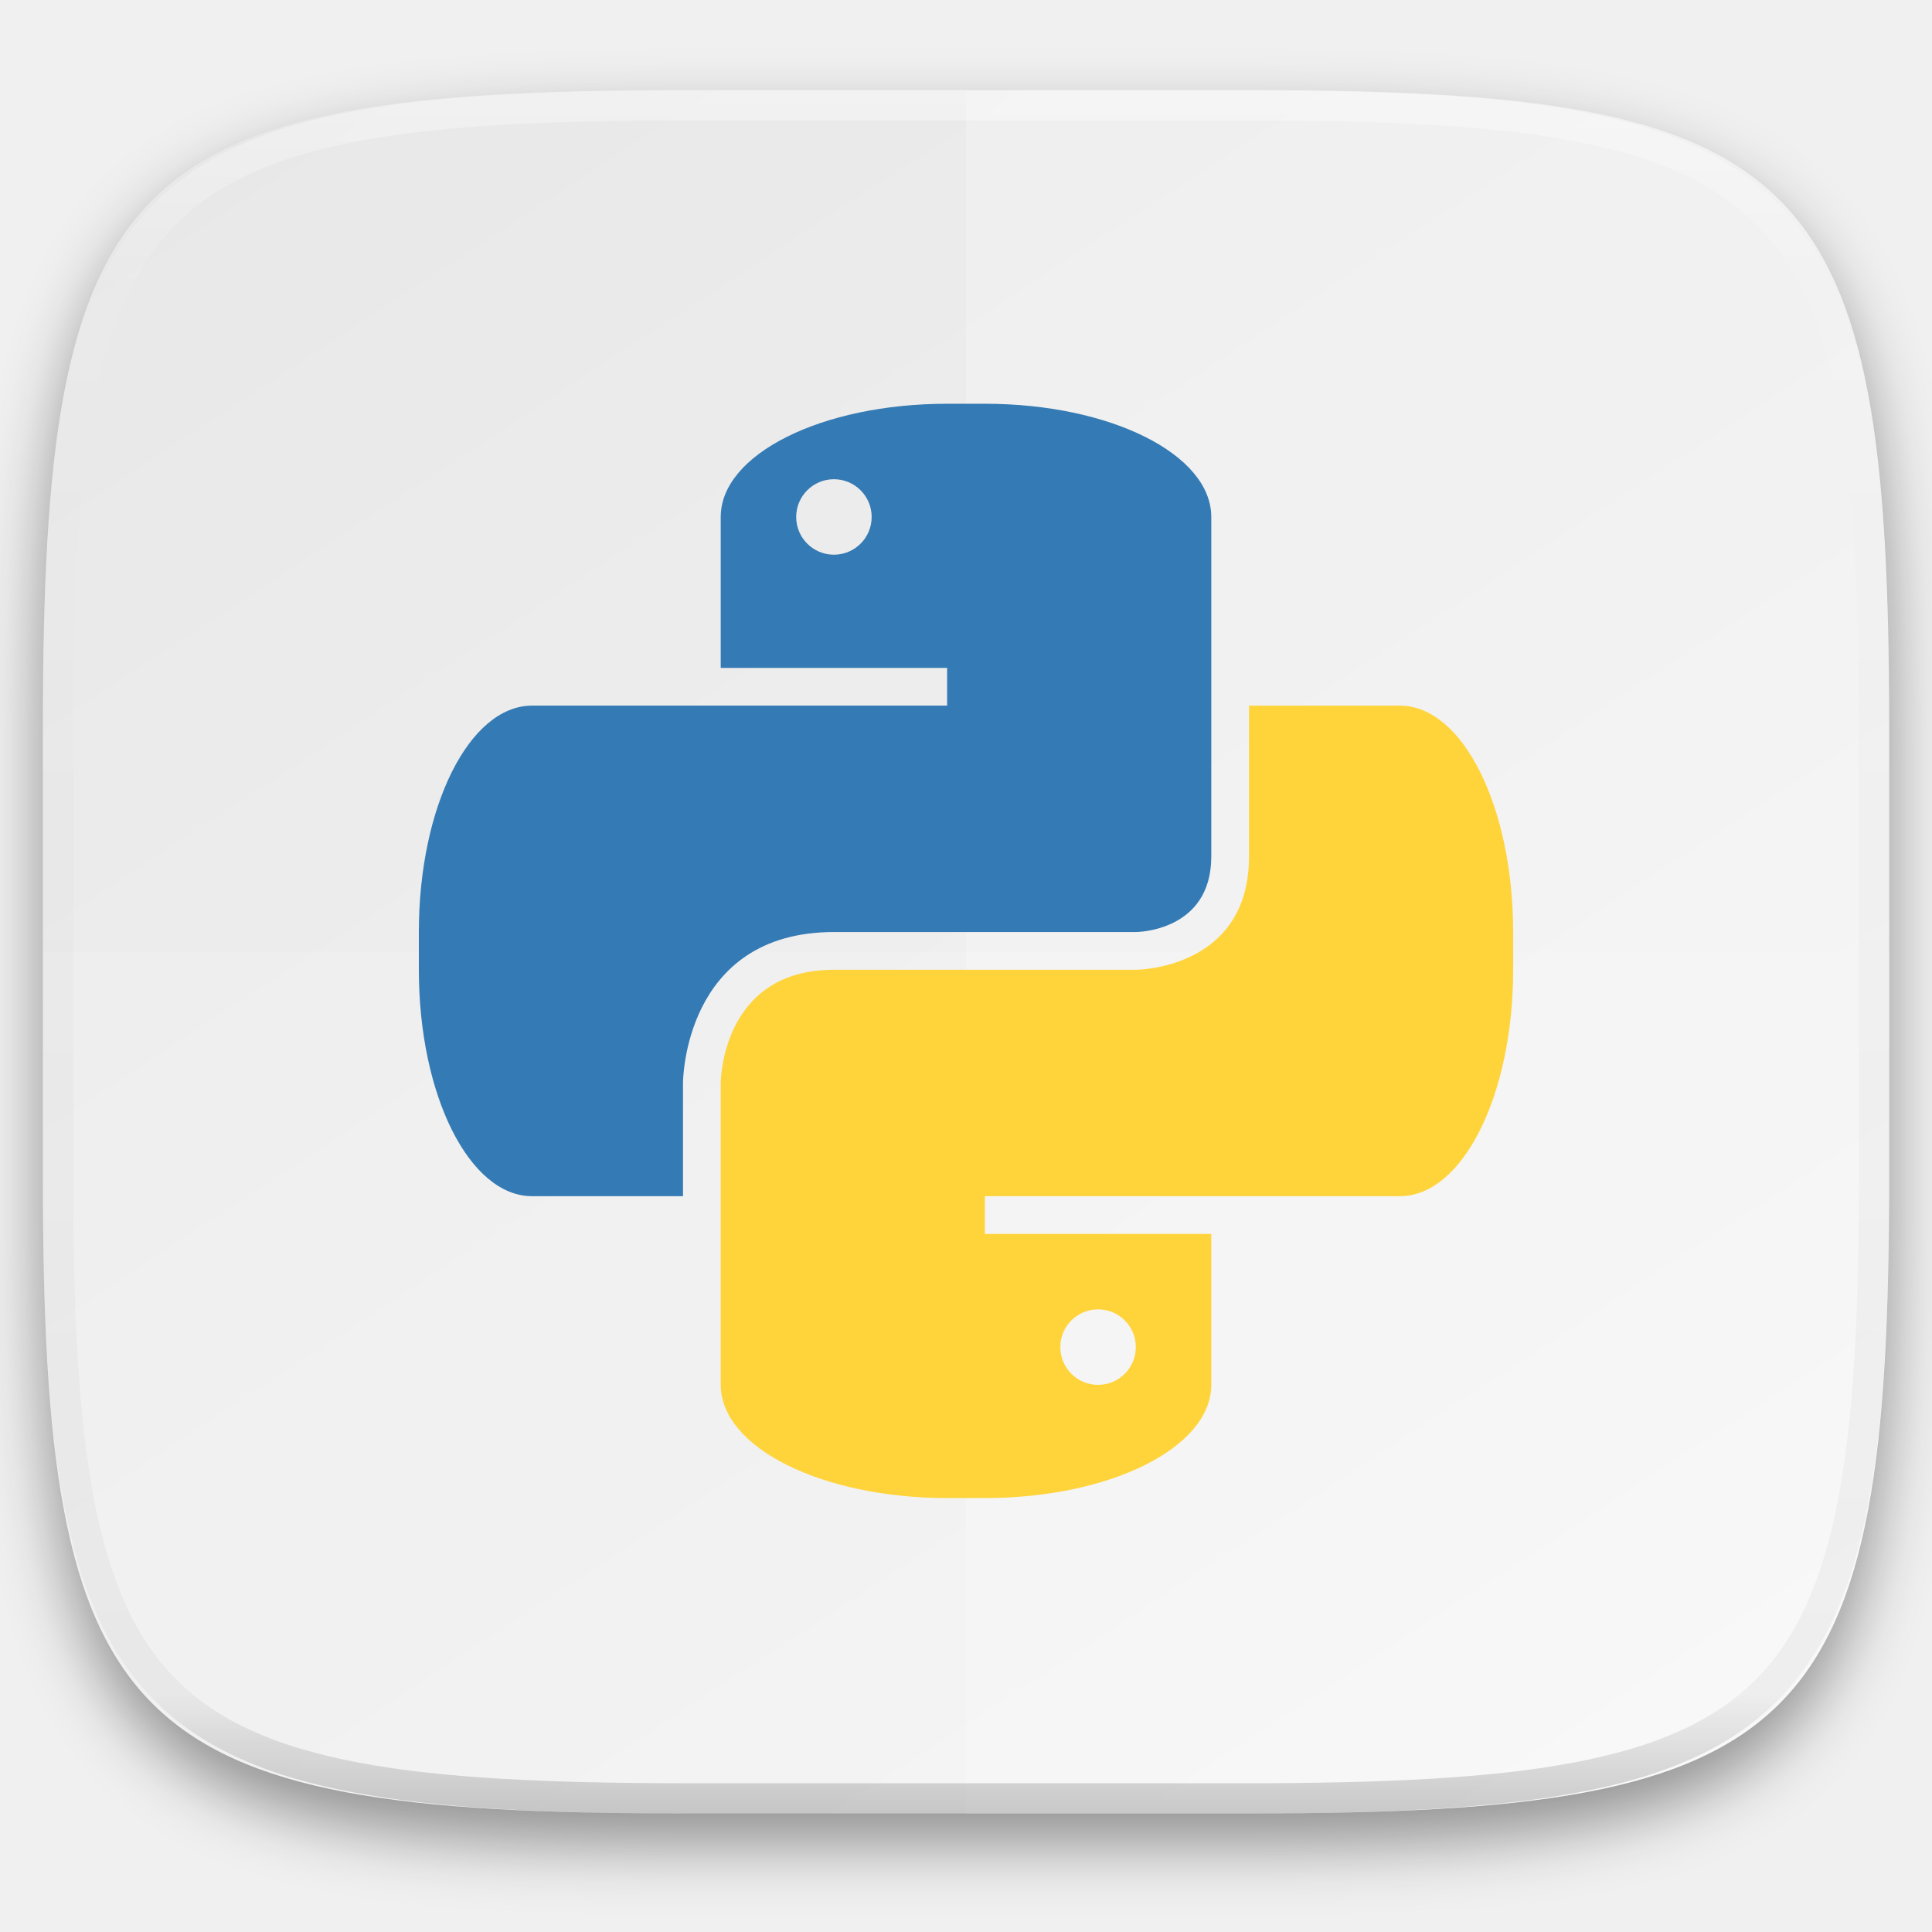
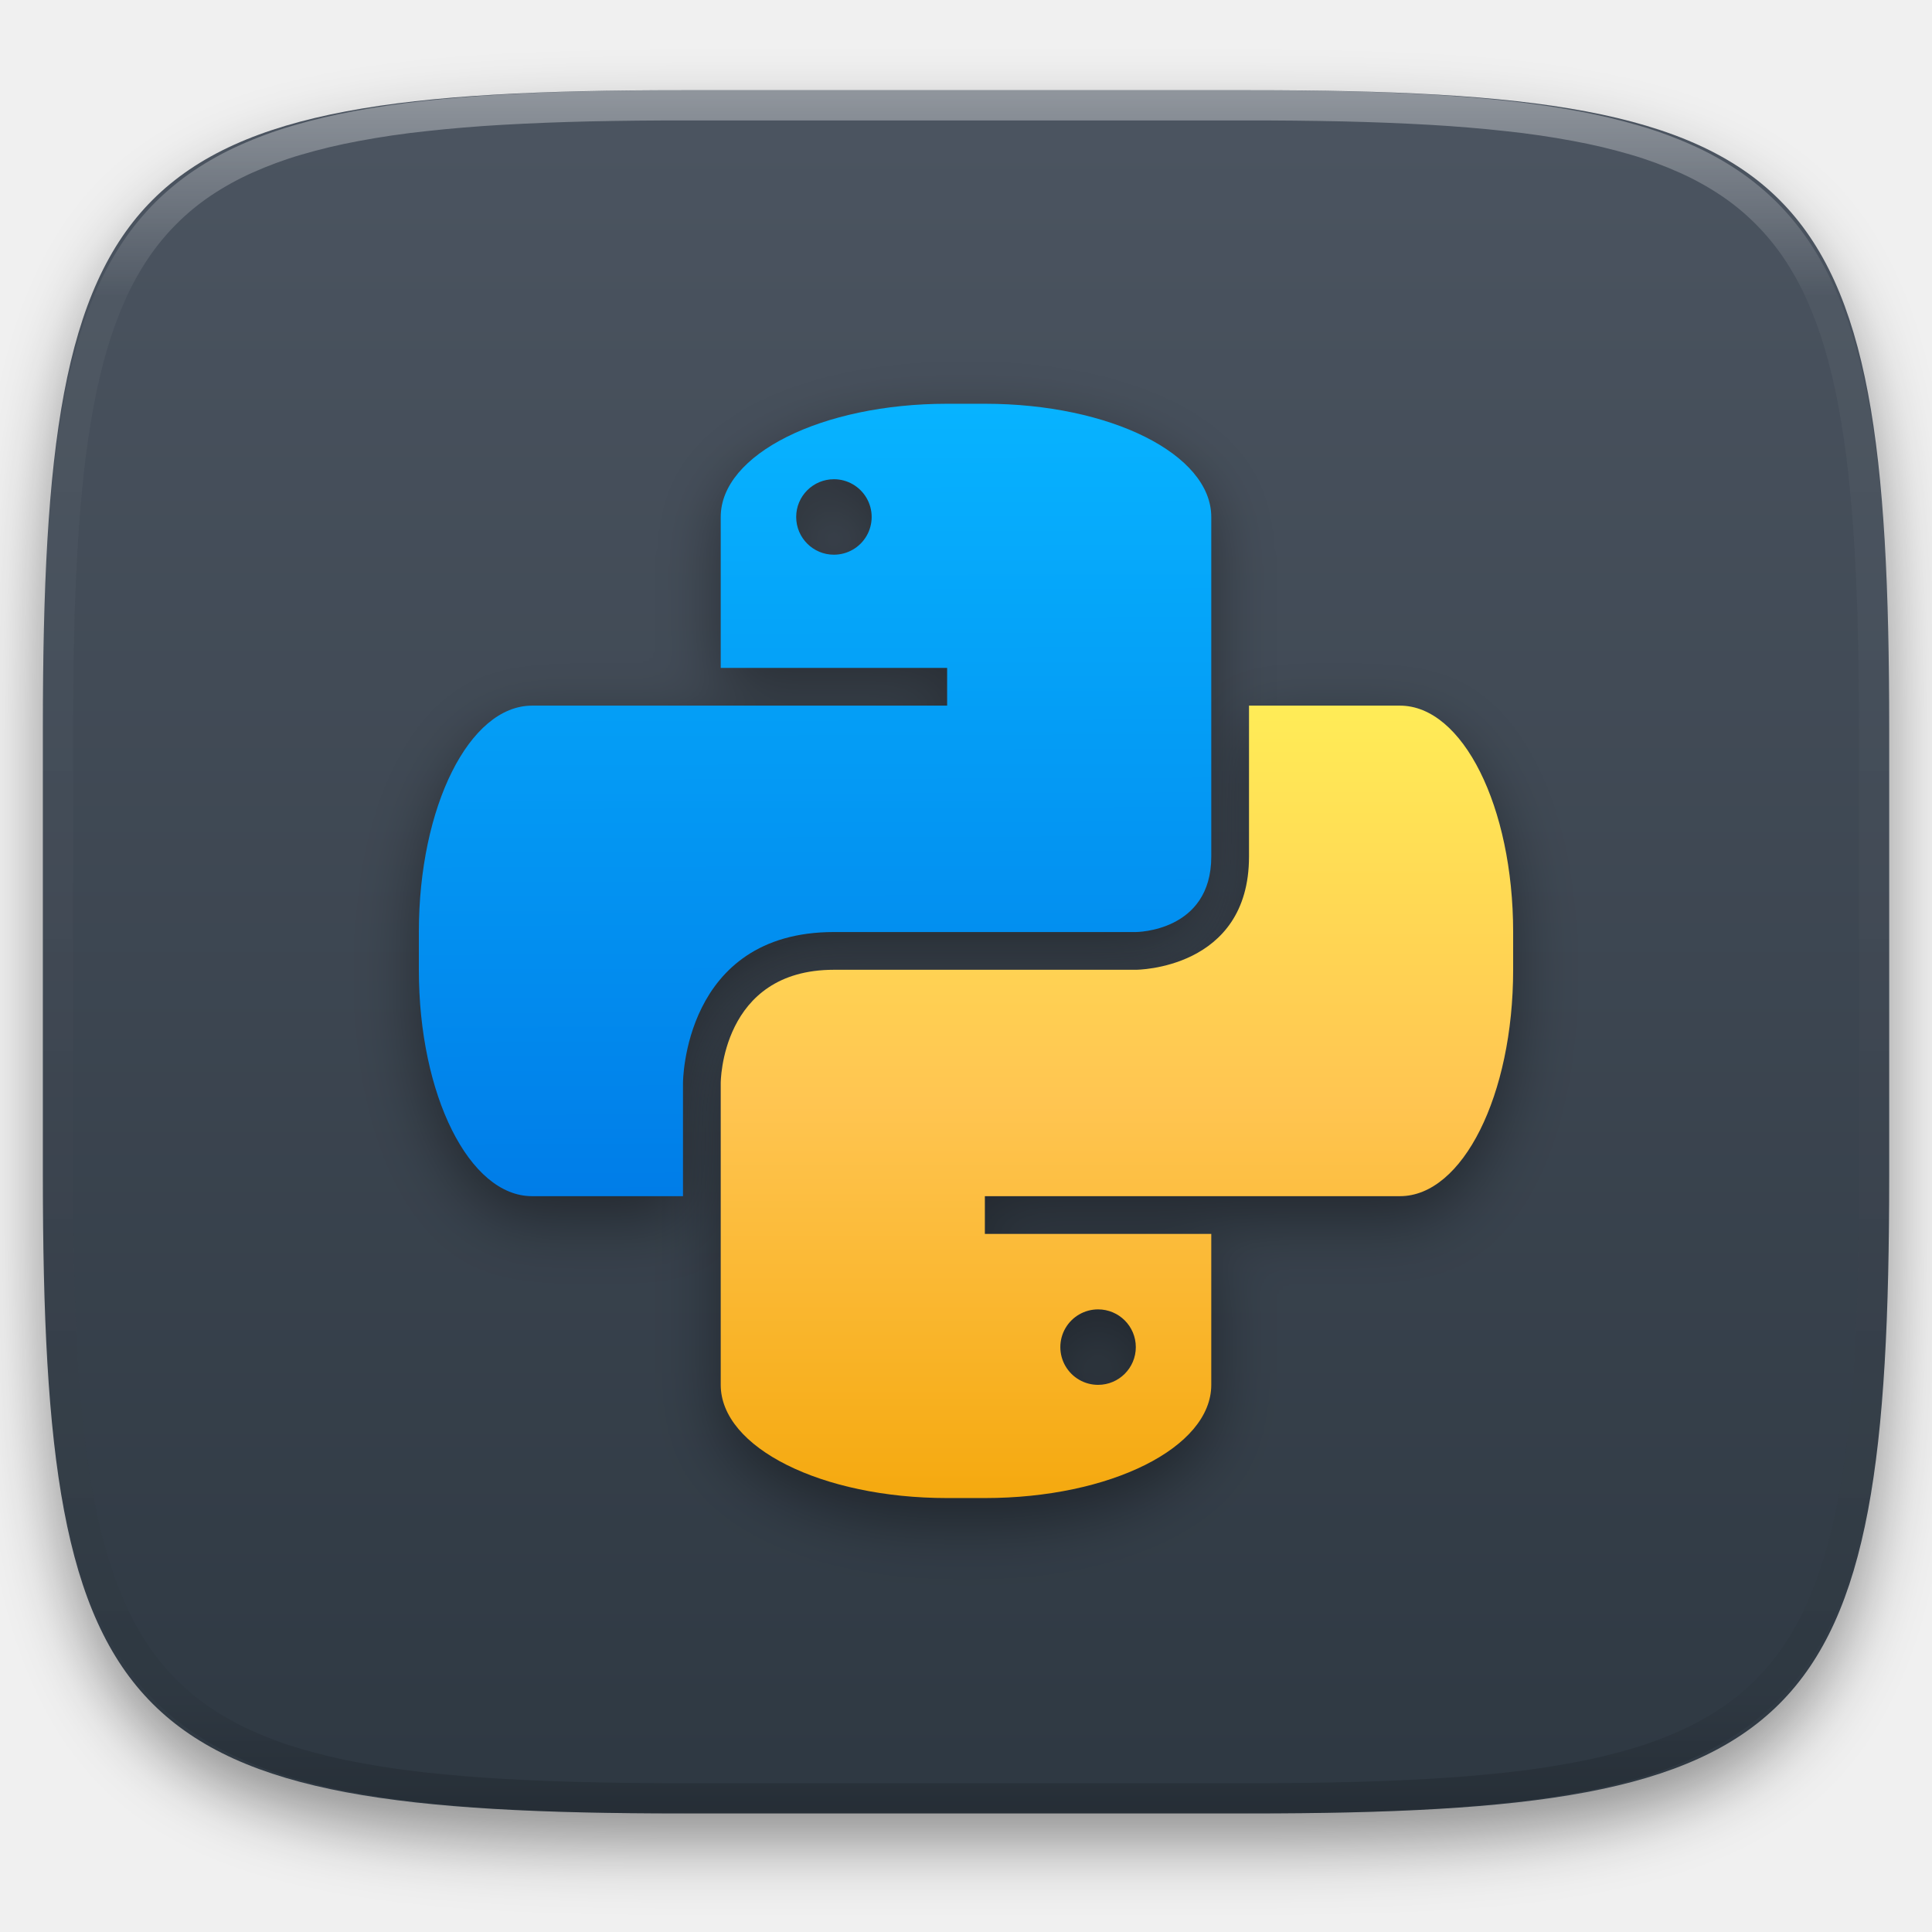
- <svg xmlns="http://www.w3.org/2000/svg" style="isolation:isolate" width="256" height="256">
-   <g filter="url(#a)">
-     <linearGradient id="b" x1=".233" y1="-.071" x2=".933" y2=".924" gradientTransform="matrix(244.648 0 0 228.338 5.676 11.947)" gradientUnits="userSpaceOnUse">
-       <stop offset="0%" stop-color="#e8e8e8" />
-       <stop offset="100%" stop-color="#f5f5f5" />
+ <svg xmlns="http://www.w3.org/2000/svg" style="isolation:isolate" viewBox="0 0 256 256" width="256" height="256">
+   <defs>
+     <filter id="8rs6z9y13Us1drgNJZV610fCe0iIxZVG" x="-200%" y="-200%" width="400%" height="400%" filterUnits="objectBoundingBox" color-interpolation-filters="sRGB">
+       <feGaussianBlur in="SourceGraphic" stdDeviation="4.294" />
+       <feOffset dx="0" dy="4" result="pf_100_offsetBlur" />
+       <feFlood flood-color="#000000" flood-opacity="0.4" />
+       <feComposite in2="pf_100_offsetBlur" operator="in" result="pf_100_dropShadow" />
+       <feBlend in="SourceGraphic" in2="pf_100_dropShadow" mode="normal" />
+     </filter>
+   </defs>
+   <g filter="url(#8rs6z9y13Us1drgNJZV610fCe0iIxZVG)">
+     <linearGradient id="_lgradient_116" x1="0" y1="0" x2="-1.8369701987210297e-16" y2="1" gradientTransform="matrix(244.6483,0,0,228.3384,5.68,11.95)" gradientUnits="userSpaceOnUse">
+       <stop offset="0%" stop-opacity="1" style="stop-color:rgb(76,85,97)" />
+       <stop offset="100%" stop-opacity="1" style="stop-color:rgb(46,56,66)" />
    </linearGradient>
-     <path d="M165.685 11.947c74.055 0 84.639 10.557 84.639 84.544v59.251c0 73.986-10.584 84.543-84.639 84.543h-75.37c-74.055 0-84.639-10.557-84.639-84.543V96.491c0-73.987 10.584-84.544 84.639-84.544h75.37z" fill="url(#b)" />
+     <path d=" M 165.689 11.95 C 239.745 11.95 250.328 22.507 250.328 96.494 L 250.328 155.745 C 250.328 229.731 239.745 240.288 165.689 240.288 L 90.319 240.288 C 16.264 240.288 5.68 229.731 5.68 155.745 L 5.68 96.494 C 5.68 22.507 16.264 11.95 90.319 11.95 L 165.689 11.95 Z " id="shape" fill="url(#_lgradient_116)" />
+   </g>
+   <g opacity="0.4">
+     <linearGradient id="_lgradient_117" x1="0.517" y1="0" x2="0.517" y2="1" gradientTransform="matrix(244.65,0,0,228.34,5.68,11.95)" gradientUnits="userSpaceOnUse">
+       <stop offset="0%" stop-opacity="1" style="stop-color:rgb(255,255,255)" />
+       <stop offset="12.5%" stop-opacity="0.098" style="stop-color:rgb(255,255,255)" />
+       <stop offset="92.5%" stop-opacity="0.098" style="stop-color:rgb(0,0,0)" />
+       <stop offset="100%" stop-opacity="0.498" style="stop-color:rgb(0,0,0)" />
+     </linearGradient>
+     <path d=" M 165.068 11.951 C 169.396 11.941 173.724 11.991 178.052 12.089 C 181.927 12.167 185.803 12.315 189.678 12.541 C 193.131 12.737 196.583 13.022 200.026 13.395 C 203.085 13.73 206.144 14.181 209.174 14.741 C 211.889 15.243 214.574 15.881 217.22 16.657 C 219.62 17.355 221.971 18.219 224.243 19.241 C 226.358 20.184 228.384 21.304 230.302 22.591 C 232.142 23.829 233.863 25.244 235.437 26.806 C 237.001 28.378 238.417 30.088 239.656 31.925 C 240.945 33.841 242.066 35.865 243.02 37.967 C 244.043 40.247 244.909 42.585 245.617 44.972 C 246.394 47.615 247.034 50.297 247.535 53.009 C 248.096 56.035 248.548 59.081 248.883 62.136 C 249.257 65.575 249.542 69.014 249.739 72.462 C 249.965 76.323 250.112 80.194 250.201 84.055 C 250.289 88.378 250.339 92.701 250.329 97.014 L 250.329 155.226 C 250.339 159.549 250.289 163.862 250.201 168.185 C 250.112 172.056 249.965 175.917 249.739 179.778 C 249.542 183.226 249.257 186.675 248.883 190.104 C 248.548 193.159 248.096 196.215 247.535 199.241 C 247.034 201.943 246.394 204.625 245.617 207.268 C 244.909 209.655 244.043 212.003 243.02 214.273 C 242.066 216.385 240.945 218.399 239.656 220.315 C 238.417 222.152 237.001 223.872 235.437 225.434 C 233.863 226.996 232.142 228.411 230.302 229.649 C 228.384 230.936 226.358 232.056 224.243 232.999 C 221.971 234.021 219.62 234.885 217.22 235.593 C 214.574 236.369 211.889 237.007 209.174 237.499 C 206.144 238.068 203.085 238.51 200.026 238.845 C 196.583 239.218 193.131 239.503 189.678 239.699 C 185.803 239.925 181.927 240.073 178.052 240.161 C 173.724 240.249 169.396 240.299 165.068 240.289 L 90.942 240.289 C 86.614 240.299 82.286 240.249 77.958 240.161 C 74.083 240.073 70.207 239.925 66.332 239.699 C 62.879 239.503 59.427 239.218 55.984 238.845 C 52.925 238.51 49.866 238.068 46.836 237.499 C 44.121 237.007 41.436 236.369 38.79 235.593 C 36.39 234.885 34.039 234.021 31.767 232.999 C 29.652 232.056 27.626 230.936 25.708 229.649 C 23.868 228.411 22.147 226.996 20.573 225.434 C 19.009 223.872 17.593 222.152 16.354 220.315 C 15.065 218.399 13.944 216.385 12.99 214.273 C 11.967 212.003 11.101 209.655 10.393 207.268 C 9.616 204.625 8.976 201.943 8.475 199.241 C 7.914 196.215 7.462 193.159 7.127 190.104 C 6.753 186.675 6.468 183.226 6.271 179.778 C 6.045 175.917 5.898 172.056 5.809 168.185 C 5.721 163.862 5.671 159.549 5.681 155.226 L 5.681 97.014 C 5.671 92.701 5.721 88.378 5.809 84.055 C 5.898 80.194 6.045 76.323 6.271 72.462 C 6.468 69.014 6.753 65.575 7.127 62.136 C 7.462 59.081 7.914 56.035 8.475 53.009 C 8.976 50.297 9.616 47.615 10.393 44.972 C 11.101 42.585 11.967 40.247 12.99 37.967 C 13.944 35.865 15.065 33.841 16.354 31.925 C 17.593 30.088 19.009 28.378 20.573 26.806 C 22.147 25.244 23.868 23.829 25.708 22.591 C 27.626 21.304 29.652 20.184 31.767 19.241 C 34.039 18.219 36.39 17.355 38.79 16.657 C 41.436 15.881 44.121 15.243 46.836 14.741 C 49.866 14.181 52.925 13.73 55.984 13.395 C 59.427 13.022 62.879 12.737 66.332 12.541 C 70.207 12.315 74.083 12.167 77.958 12.089 C 82.286 11.991 86.614 11.941 90.942 11.951 L 165.068 11.951 Z  M 165.078 15.96 C 169.376 15.95 173.675 15.999 177.973 16.087 C 181.8 16.176 185.626 16.323 189.452 16.539 C 192.836 16.736 196.219 17.011 199.583 17.384 C 202.554 17.699 205.515 18.131 208.446 18.681 C 211.023 19.153 213.58 19.762 216.099 20.499 C 218.322 21.147 220.495 21.953 222.6 22.896 C 224.509 23.751 226.338 24.763 228.069 25.922 C 229.692 27.013 231.207 28.26 232.594 29.646 C 233.981 31.031 235.23 32.544 236.332 34.165 C 237.492 35.894 238.506 37.712 239.361 39.608 C 240.306 41.72 241.112 43.892 241.761 46.102 C 242.509 48.617 243.109 51.162 243.591 53.736 C 244.132 56.664 244.565 59.611 244.889 62.578 C 245.263 65.938 245.539 69.308 245.735 72.688 C 245.952 76.51 246.109 80.322 246.188 84.144 C 246.276 88.437 246.325 92.721 246.325 97.014 C 246.325 97.014 246.325 97.014 246.325 97.014 L 246.325 155.226 C 246.325 155.226 246.325 155.226 246.325 155.226 C 246.325 159.519 246.276 163.803 246.188 168.096 C 246.109 171.918 245.952 175.74 245.735 179.552 C 245.539 182.932 245.263 186.302 244.889 189.672 C 244.565 192.629 244.132 195.576 243.591 198.504 C 243.109 201.078 242.509 203.623 241.761 206.138 C 241.112 208.358 240.306 210.52 239.361 212.632 C 238.506 214.528 237.492 216.356 236.332 218.075 C 235.23 219.706 233.981 221.219 232.594 222.604 C 231.207 223.98 229.692 225.227 228.069 226.318 C 226.338 227.477 224.509 228.489 222.6 229.344 C 220.495 230.297 218.322 231.093 216.099 231.741 C 213.58 232.478 211.023 233.087 208.446 233.559 C 205.515 234.109 202.554 234.541 199.583 234.865 C 196.219 235.229 192.836 235.514 189.452 235.701 C 185.626 235.917 181.8 236.074 177.973 236.153 C 173.675 236.251 169.376 236.29 165.078 236.29 C 165.078 236.29 165.078 236.29 165.068 236.29 L 90.942 236.29 C 90.932 236.29 90.932 236.29 90.932 236.29 C 86.634 236.29 82.335 236.251 78.037 236.153 C 74.21 236.074 70.384 235.917 66.558 235.701 C 63.174 235.514 59.791 235.229 56.427 234.865 C 53.456 234.541 50.495 234.109 47.564 233.559 C 44.987 233.087 42.43 232.478 39.911 231.741 C 37.688 231.093 35.515 230.297 33.41 229.344 C 31.501 228.489 29.672 227.477 27.941 226.318 C 26.318 225.227 24.803 223.98 23.416 222.604 C 22.029 221.219 20.78 219.706 19.678 218.075 C 18.518 216.356 17.504 214.528 16.649 212.632 C 15.704 210.52 14.898 208.358 14.249 206.138 C 13.501 203.623 12.901 201.078 12.419 198.504 C 11.878 195.576 11.445 192.629 11.121 189.672 C 10.747 186.302 10.472 182.932 10.275 179.552 C 10.058 175.74 9.901 171.918 9.822 168.096 C 9.734 163.803 9.685 159.519 9.685 155.226 C 9.685 155.226 9.685 155.226 9.685 155.226 L 9.685 97.014 C 9.685 97.014 9.685 97.014 9.685 97.014 C 9.685 92.721 9.734 88.437 9.822 84.144 C 9.901 80.322 10.058 76.51 10.275 72.688 C 10.472 69.308 10.747 65.938 11.121 62.578 C 11.445 59.611 11.878 56.664 12.419 53.736 C 12.901 51.162 13.501 48.617 14.249 46.102 C 14.898 43.892 15.704 41.72 16.649 39.608 C 17.504 37.712 18.518 35.894 19.678 34.165 C 20.78 32.544 22.029 31.031 23.416 29.646 C 24.803 28.26 26.318 27.013 27.941 25.922 C 29.672 24.763 31.501 23.751 33.41 22.896 C 35.515 21.953 37.688 21.147 39.911 20.499 C 42.43 19.762 44.987 19.153 47.564 18.681 C 50.495 18.131 53.456 17.699 56.427 17.384 C 59.791 17.011 63.174 16.736 66.558 16.539 C 70.384 16.323 74.21 16.176 78.037 16.087 C 82.335 15.999 86.634 15.95 90.932 15.96 C 90.932 15.96 90.932 15.96 90.942 15.96 L 165.068 15.96 C 165.078 15.96 165.078 15.96 165.078 15.96 Z " fill-rule="evenodd" id="highlight" fill="url(#_lgradient_117)" />
  </g>
  <defs>
-     <filter id="a" x="-200%" y="-200%" width="400%" height="400%" filterUnits="objectBoundingBox" color-interpolation-filters="sRGB">
-       <feGaussianBlur in="SourceGraphic" stdDeviation="4.294" />
-       <feOffset dy="4" result="pf_100_offsetBlur" />
-       <feFlood flood-color="#000" flood-opacity=".4" />
-       <feComposite in2="pf_100_offsetBlur" operator="in" result="pf_100_dropShadow" />
-       <feBlend in="SourceGraphic" in2="pf_100_dropShadow" />
+     <filter id="V46Fksx8LWpoAlDSO41Cz6vIf6FJUikb" x="-200%" y="-200%" width="400%" height="400%" filterUnits="objectBoundingBox" color-interpolation-filters="sRGB">
+       <feGaussianBlur stdDeviation="4.294" />
    </filter>
  </defs>
-   <path d="M5.676 126.116v29.626c0 73.986 10.584 84.543 84.639 84.543h75.37c74.055 0 84.639-10.557 84.639-84.543v-29.626H5.676z" fill="#FFF" opacity=".1" />
-   <path d="M128 11.947v228.338h37.685c74.055 0 84.639-10.557 84.639-84.543V96.491c0-73.987-10.584-84.544-84.639-84.544H128z" fill="#FFF" opacity=".2" />
-   <path d="M125.5 53.5c-16.62 0-30 6.69-30 15v20h30v5h-55c-8.31 0-15 13.38-15 30v5c0 16.62 6.69 30 15 30h20v-15s0-20 20-20h40s10 0 10-10v-45c0-8.31-13.38-15-30-15h-5zm-15 10a5 5 0 1 1-.001 10.001A5 5 0 0 1 110.5 63.5z" fill="#347AB4" />
-   <path d="M130.5 198.5c16.62 0 30-6.69 30-15v-20h-30v-5h55c8.31 0 15-13.38 15-30v-5c0-16.62-6.69-30-15-30h-20v20c0 15-15 15-15 15h-40c-15 0-15 15-15 15v40c0 8.31 13.38 15 30 15h5zm15-15a5 5 0 1 1 .001-10.001 5 5 0 0 1-.001 10.001z" fill="#FFD43B" />
-   <g opacity=".4">
-     <linearGradient id="c" x1=".517" x2=".517" y2="1" gradientTransform="matrix(244.65 0 0 228.34 5.68 11.95)" gradientUnits="userSpaceOnUse">
-       <stop offset="0%" stop-color="#fff" />
-       <stop offset="12.5%" stop-opacity=".098" stop-color="#fff" />
-       <stop offset="92.5%" stop-opacity=".098" />
-       <stop offset="100%" stop-opacity=".498" />
-     </linearGradient>
-     <path d="M165.068 11.951c4.328-.01 8.656.04 12.984.138 3.875.078 7.75.226 11.626.452 3.453.196 6.905.481 10.348.854 3.06.335 6.118.786 9.148 1.346a80.47 80.47 0 0 1 8.046 1.916 53.64 53.64 0 0 1 7.023 2.584 40.413 40.413 0 0 1 6.06 3.35 35.176 35.176 0 0 1 5.134 4.215 35.072 35.072 0 0 1 4.22 5.119 41.692 41.692 0 0 1 3.363 6.042 55.982 55.982 0 0 1 2.597 7.005 80.224 80.224 0 0 1 1.918 8.037 124.43 124.43 0 0 1 1.348 9.127c.374 3.439.659 6.878.856 10.326.226 3.861.373 7.732.462 11.593.088 4.323.138 8.646.128 12.96v58.21c.01 4.324-.04 8.637-.128 12.96a325.177 325.177 0 0 1-.462 11.593 200.984 200.984 0 0 1-.856 10.326 124.691 124.691 0 0 1-1.348 9.137 80.687 80.687 0 0 1-1.918 8.027 55.414 55.414 0 0 1-2.597 7.005 41.18 41.18 0 0 1-3.364 6.042 34.559 34.559 0 0 1-4.22 5.119 35.177 35.177 0 0 1-5.134 4.215 40.412 40.412 0 0 1-6.059 3.35 55.138 55.138 0 0 1-7.023 2.594 77.806 77.806 0 0 1-8.046 1.906 120 120 0 0 1-9.148 1.346c-3.443.373-6.895.658-10.348.854-3.875.226-7.75.374-11.626.462-4.328.088-8.656.138-12.984.128H90.942c-4.328.01-8.656-.04-12.984-.128a328.387 328.387 0 0 1-11.626-.462 203.003 203.003 0 0 1-10.348-.854 120 120 0 0 1-9.148-1.346 77.806 77.806 0 0 1-8.046-1.906 55.139 55.139 0 0 1-7.023-2.594 40.413 40.413 0 0 1-6.06-3.35 35.176 35.176 0 0 1-5.134-4.215 34.56 34.56 0 0 1-4.22-5.119 41.183 41.183 0 0 1-3.363-6.042 55.415 55.415 0 0 1-2.597-7.005 80.682 80.682 0 0 1-1.918-8.027 124.688 124.688 0 0 1-1.348-9.137 200.993 200.993 0 0 1-.856-10.326 325.212 325.212 0 0 1-.462-11.593 569.197 569.197 0 0 1-.128-12.96v-58.21c-.01-4.314.04-8.637.128-12.96.089-3.86.236-7.732.462-11.593.197-3.448.482-6.887.856-10.326.335-3.055.787-6.101 1.348-9.127a80.219 80.219 0 0 1 1.918-8.037 55.983 55.983 0 0 1 2.597-7.005 41.695 41.695 0 0 1 3.364-6.042 35.072 35.072 0 0 1 4.22-5.119 35.176 35.176 0 0 1 5.134-4.215 40.413 40.413 0 0 1 6.059-3.35 53.64 53.64 0 0 1 7.023-2.584 80.47 80.47 0 0 1 8.046-1.916 125.11 125.11 0 0 1 9.148-1.346c3.443-.373 6.895-.658 10.348-.854 3.875-.226 7.75-.374 11.626-.452 4.328-.098 8.656-.148 12.984-.138h74.126zm.01 4.009c4.298-.01 8.597.039 12.895.127 3.827.089 7.653.236 11.48.452 3.383.197 6.766.472 10.13.845 2.971.315 5.932.747 8.863 1.297a75.943 75.943 0 0 1 7.653 1.818 50.493 50.493 0 0 1 6.501 2.397 37.038 37.038 0 0 1 5.47 3.026 30.383 30.383 0 0 1 4.524 3.724 31.05 31.05 0 0 1 3.738 4.519 37.271 37.271 0 0 1 3.03 5.443 51.46 51.46 0 0 1 2.4 6.494 75.563 75.563 0 0 1 1.829 7.634c.54 2.928.974 5.875 1.298 8.842.374 3.36.65 6.73.846 10.11.217 3.822.374 7.634.453 11.456.088 4.293.137 8.577.137 12.87v58.212c0 4.293-.049 8.577-.137 12.87a317.503 317.503 0 0 1-.453 11.456c-.196 3.38-.472 6.75-.846 10.12a121.689 121.689 0 0 1-1.298 8.832 75.562 75.562 0 0 1-1.83 7.634 50.902 50.902 0 0 1-2.4 6.494 36.767 36.767 0 0 1-3.03 5.443 30.615 30.615 0 0 1-3.737 4.53 30.938 30.938 0 0 1-4.525 3.713 37.038 37.038 0 0 1-5.469 3.026 49.07 49.07 0 0 1-6.501 2.397 75.942 75.942 0 0 1-7.653 1.818c-2.931.55-5.892.982-8.863 1.306-3.364.364-6.747.649-10.13.836-3.827.216-7.653.373-11.48.452-4.298.098-8.597.137-12.895.137H90.932c-4.298 0-8.597-.04-12.895-.137a320.093 320.093 0 0 1-11.48-.452 193.696 193.696 0 0 1-10.13-.836 116.71 116.71 0 0 1-8.863-1.306 75.942 75.942 0 0 1-7.653-1.818 49.07 49.07 0 0 1-6.501-2.397 37.038 37.038 0 0 1-5.47-3.026 30.938 30.938 0 0 1-4.524-3.714 30.615 30.615 0 0 1-3.738-4.529 36.766 36.766 0 0 1-3.03-5.443 50.903 50.903 0 0 1-2.4-6.494 75.567 75.567 0 0 1-1.829-7.634 121.69 121.69 0 0 1-1.298-8.832c-.374-3.37-.65-6.74-.846-10.12a317.535 317.535 0 0 1-.453-11.456 623.851 623.851 0 0 1-.137-12.87V97.014c0-4.293.049-8.577.137-12.87.079-3.822.236-7.634.453-11.456.197-3.38.472-6.75.846-10.11.324-2.967.757-5.914 1.298-8.842a75.568 75.568 0 0 1 1.83-7.634 51.46 51.46 0 0 1 2.4-6.494 37.27 37.27 0 0 1 3.03-5.443 31.05 31.05 0 0 1 3.737-4.52 30.384 30.384 0 0 1 4.525-3.723 37.039 37.039 0 0 1 5.469-3.026 50.494 50.494 0 0 1 6.501-2.397 75.943 75.943 0 0 1 7.653-1.818c2.931-.55 5.892-.982 8.863-1.297 3.364-.373 6.747-.648 10.13-.845a344.71 344.71 0 0 1 11.48-.452c4.298-.088 8.597-.137 12.895-.127H165.078z" fill-rule="evenodd" fill="url(#c)" />
+   <g opacity="0.4" filter="url(#V46Fksx8LWpoAlDSO41Cz6vIf6FJUikb)">
+     <path d=" M 125.5 56.5 C 108.88 56.5 95.5 63.19 95.5 71.5 L 95.5 91.5 L 125.5 91.5 L 125.5 96.5 L 70.5 96.5 C 62.19 96.5 55.5 109.88 55.5 126.5 L 55.5 131.5 C 55.5 148.12 62.19 161.5 70.5 161.5 L 90.5 161.5 L 90.5 146.5 C 90.5 146.5 90.5 126.5 110.5 126.5 L 150.5 126.5 C 150.5 126.5 160.5 126.5 160.5 116.5 L 160.5 71.5 C 160.5 63.19 147.12 56.5 130.5 56.5 L 125.5 56.5 Z  M 110.5 66.5 C 112.287 66.5 113.937 67.453 114.83 69.001 C 115.723 70.548 115.723 72.454 114.83 74.001 C 113.936 75.548 112.286 76.501 110.499 76.501 C 107.737 76.501 105.499 74.262 105.499 71.5 C 105.499 68.738 107.738 66.5 110.5 66.5 L 110.5 66.5 Z " id="Compound Path" fill="rgb(0,0,0)" />
  </g>
+   <defs>
+     <filter id="64YIsRGHW7OuTQQ9pD48QwRcQKxTnLYm" x="-200%" y="-200%" width="400%" height="400%" filterUnits="objectBoundingBox" color-interpolation-filters="sRGB">
+       <feGaussianBlur stdDeviation="4.294" />
+     </filter>
+   </defs>
+   <g opacity="0.4" filter="url(#64YIsRGHW7OuTQQ9pD48QwRcQKxTnLYm)">
+     <path d=" M 130.5 201.5 C 147.12 201.5 160.5 194.81 160.5 186.5 L 160.5 166.5 L 130.5 166.5 L 130.5 161.5 L 185.5 161.5 C 193.81 161.5 200.5 148.12 200.5 131.5 L 200.5 126.5 C 200.5 109.88 193.81 96.5 185.5 96.5 L 165.5 96.5 L 165.5 116.5 C 165.5 131.5 150.5 131.5 150.5 131.5 L 110.5 131.5 C 95.5 131.5 95.5 146.5 95.5 146.5 L 95.5 186.5 C 95.5 194.81 108.88 201.5 125.5 201.5 L 130.5 201.5 Z  M 145.5 186.5 C 143.714 186.5 142.063 185.547 141.17 183.999 C 140.277 182.452 140.277 180.546 141.17 178.999 C 142.064 177.452 143.714 176.499 145.501 176.499 C 148.263 176.499 150.501 178.738 150.501 181.5 C 150.501 184.262 148.262 186.5 145.5 186.5 L 145.5 186.5 Z " id="Compound Path" fill="rgb(0,0,0)" />
+   </g>
+   <linearGradient id="_lgradient_118" x1="0.187" y1="0.005" x2="0.19" y2="0.999" gradientTransform="matrix(105,0,0,105,55.5,53.5)" gradientUnits="userSpaceOnUse">
+     <stop offset="0%" stop-opacity="1" style="stop-color:rgb(7,179,255)" />
+     <stop offset="100%" stop-opacity="1" style="stop-color:rgb(0,125,232)" />
+   </linearGradient>
+   <path d=" M 125.5 53.5 C 108.88 53.5 95.5 60.19 95.5 68.5 L 95.5 88.5 L 125.5 88.5 L 125.5 93.5 L 70.5 93.5 C 62.19 93.5 55.5 106.88 55.5 123.5 L 55.5 128.5 C 55.5 145.12 62.19 158.5 70.5 158.5 L 90.5 158.5 L 90.5 143.5 C 90.5 143.5 90.5 123.5 110.5 123.5 L 150.5 123.5 C 150.5 123.5 160.5 123.5 160.5 113.5 L 160.5 68.5 C 160.5 60.19 147.12 53.5 130.5 53.5 L 125.5 53.5 Z  M 110.5 63.5 C 112.287 63.5 113.937 64.453 114.83 66.001 C 115.723 67.548 115.723 69.454 114.83 71.001 C 113.936 72.548 112.286 73.501 110.499 73.501 C 107.737 73.501 105.499 71.262 105.499 68.5 C 105.499 65.738 107.738 63.5 110.5 63.5 L 110.5 63.5 Z " id="Compound Path" fill="url(#_lgradient_118)" />
+   <linearGradient id="_lgradient_119" x1="0" y1="0" x2="-1.8369701987210297e-16" y2="1" gradientTransform="matrix(105,0,0,105,95.5,93.5)" gradientUnits="userSpaceOnUse">
+     <stop offset="0%" stop-opacity="1" style="stop-color:rgb(255,236,87)" />
+     <stop offset="50%" stop-opacity="1" style="stop-color:rgb(255,197,81)" />
+     <stop offset="100%" stop-opacity="1" style="stop-color:rgb(245,169,15)" />
+   </linearGradient>
+   <path d=" M 130.5 198.5 C 147.12 198.5 160.5 191.81 160.5 183.5 L 160.5 163.5 L 130.5 163.5 L 130.5 158.5 L 185.5 158.5 C 193.81 158.5 200.5 145.12 200.5 128.5 L 200.5 123.5 C 200.5 106.88 193.81 93.5 185.5 93.5 L 165.5 93.5 L 165.5 113.5 C 165.5 128.5 150.5 128.5 150.5 128.5 L 110.5 128.5 C 95.5 128.5 95.5 143.5 95.5 143.5 L 95.5 183.5 C 95.5 191.81 108.88 198.5 125.5 198.5 L 130.5 198.5 Z  M 145.5 183.5 C 143.714 183.5 142.063 182.547 141.17 180.999 C 140.277 179.452 140.277 177.546 141.17 175.999 C 142.064 174.452 143.714 173.499 145.501 173.499 C 148.263 173.499 150.501 175.738 150.501 178.5 C 150.501 181.262 148.262 183.5 145.5 183.5 L 145.5 183.5 Z " id="Compound Path" fill="url(#_lgradient_119)" />
</svg>
